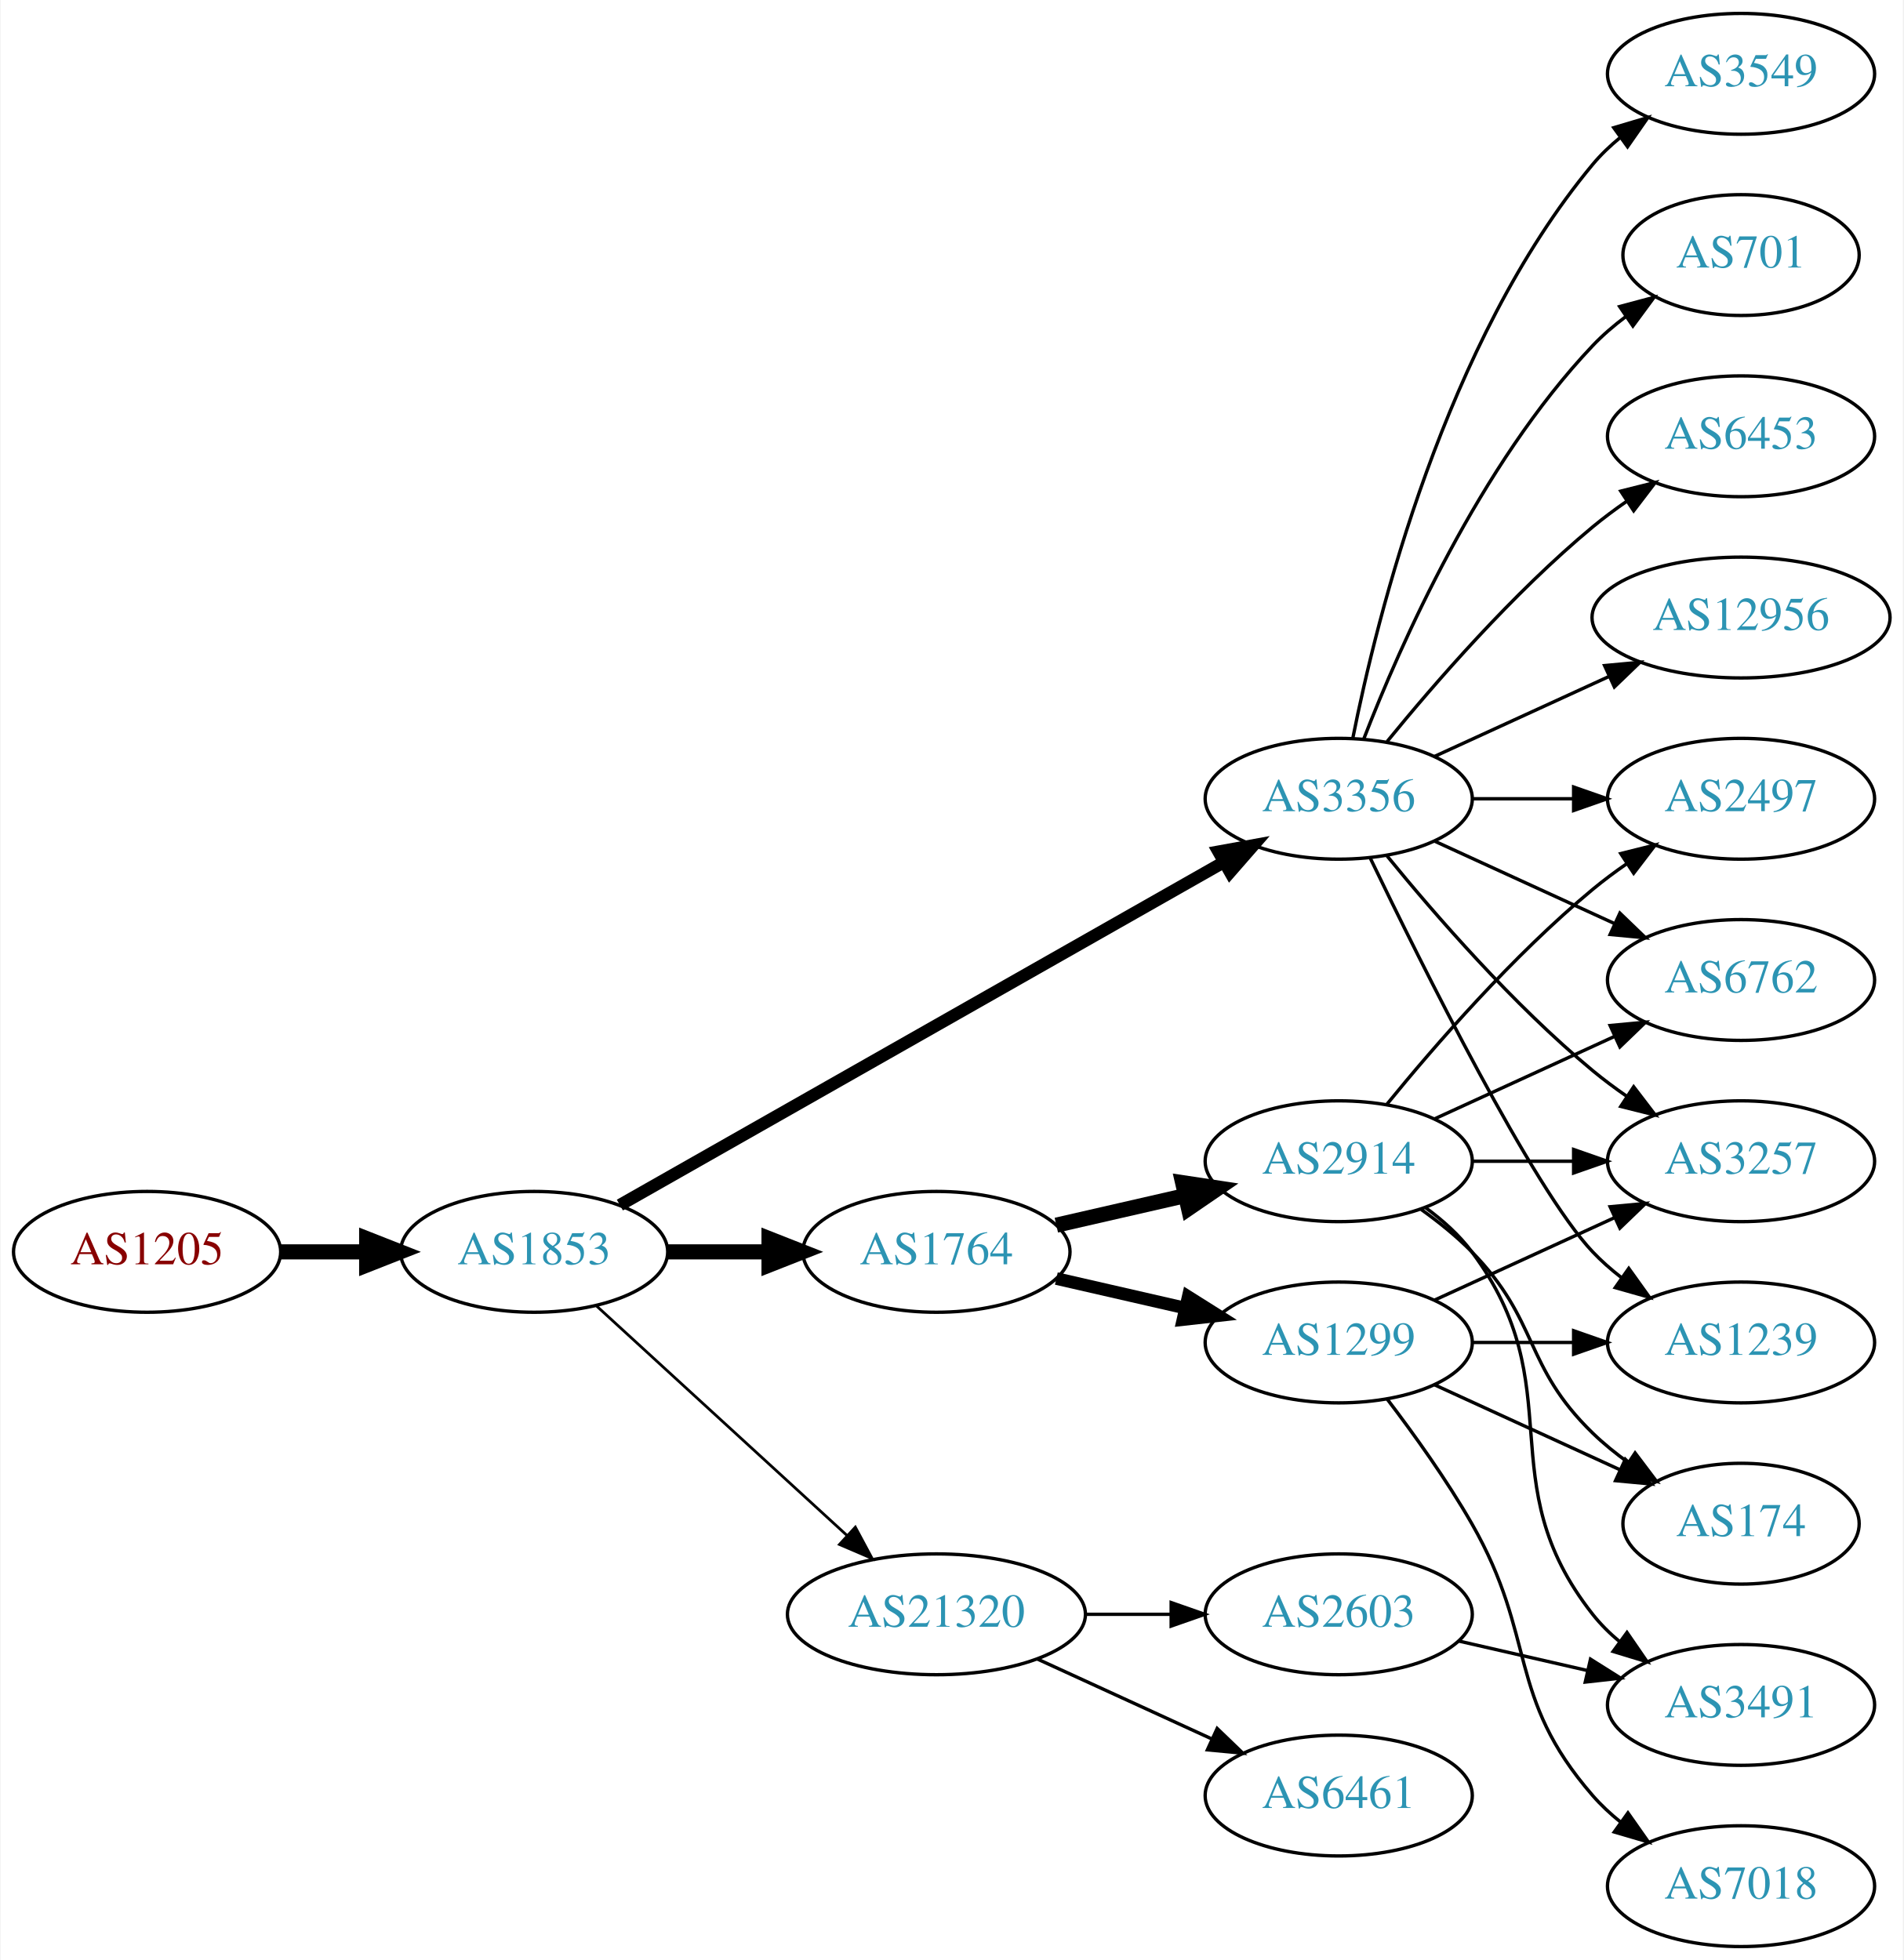
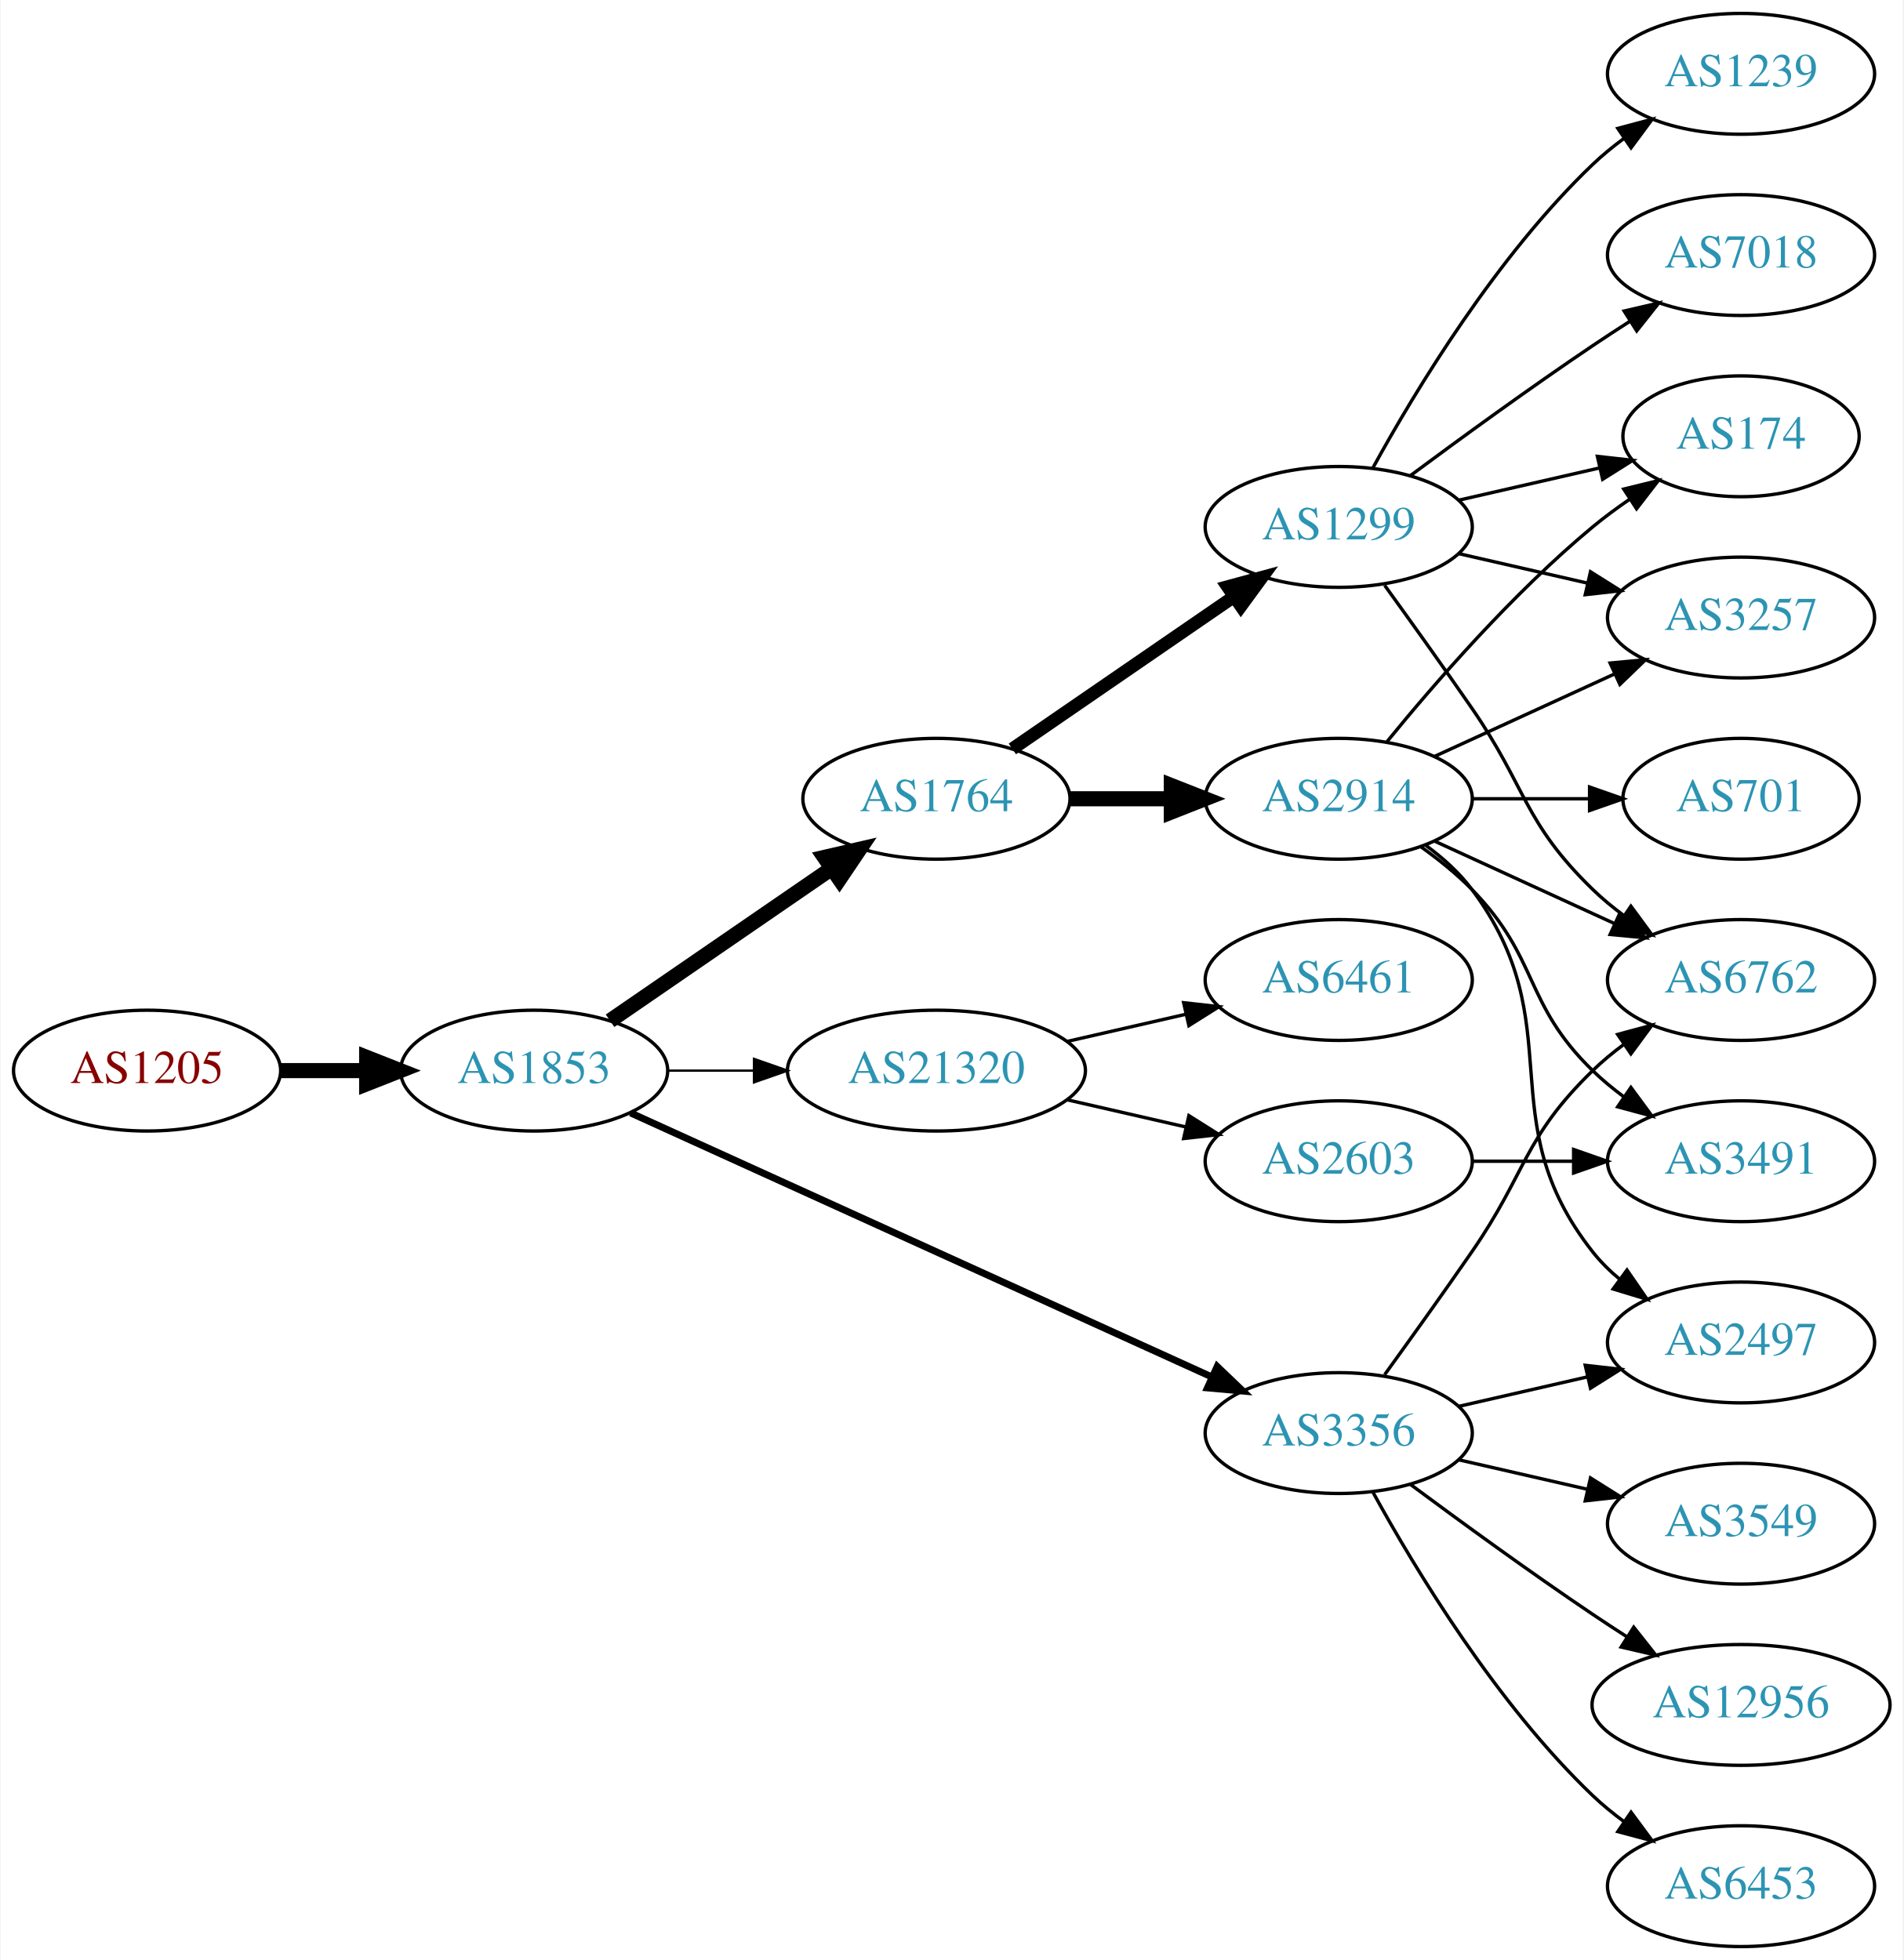
<svg xmlns="http://www.w3.org/2000/svg" xmlns:xlink="http://www.w3.org/1999/xlink" width="567pt" height="584pt" viewBox="0.00 0.00 566.66 584.00">
  <g id="graph0" class="graph" transform="scale(1 1) rotate(0) translate(4 580)">
    <polygon fill="white" stroke="none" points="-4,4 -4,-580 562.663,-580 562.663,4 -4,4" />
    <g id="node1" class="node">
      <g id="a_node1">
        <a xlink:href="/asn/1205" xlink:title="AS1205 ~ University Linz [AT]">
-           <ellipse fill="#ffffff" stroke="black" cx="39.647" cy="-207" rx="39.794" ry="18" />
-           <text text-anchor="middle" x="39.647" y="-203.3" font-family="Times,serif" font-size="14.00" fill="#880000">AS1205</text>
+           <ellipse fill="#ffffff" stroke="black" cx="39.647" cy="-261" rx="39.794" ry="18" />
+           <text text-anchor="middle" x="39.647" y="-257.3" font-family="Times,serif" font-size="14.00" fill="#880000">AS1205</text>
        </a>
      </g>
    </g>
    <g id="node2" class="node">
      <g id="a_node2">
        <a xlink:href="/asn/1853" xlink:title="AS1853 ~ ACOnet Backbone [AT]">
-           <ellipse fill="#ffffff" stroke="black" cx="154.939" cy="-207" rx="39.794" ry="18" />
-           <text text-anchor="middle" x="154.939" y="-203.3" font-family="Times,serif" font-size="14.00" fill="#2c94b3">AS1853</text>
+           <ellipse fill="#ffffff" stroke="black" cx="154.939" cy="-261" rx="39.794" ry="18" />
+           <text text-anchor="middle" x="154.939" y="-257.3" font-family="Times,serif" font-size="14.00" fill="#2c94b3">AS1853</text>
        </a>
      </g>
    </g>
    <g id="edge1" class="edge">
-       <path fill="none" stroke="black" stroke-width="4.5" d="M79.319,-207C87.522,-207 96.286,-207 104.818,-207" />
-       <polygon fill="black" stroke="black" stroke-width="4.5" points="105.057,-210.938 115.057,-207 105.057,-203.063 105.057,-210.938" />
+       <path fill="none" stroke="black" stroke-width="4.5" d="M79.319,-261C87.522,-261 96.286,-261 104.818,-261" />
+       <polygon fill="black" stroke="black" stroke-width="4.5" points="105.057,-264.938 115.057,-261 105.057,-257.063 105.057,-264.938" />
    </g>
    <g id="node3" class="node">
      <g id="a_node3">
-         <a xlink:href="/asn/3356" xlink:title="AS3356 ~ Level 3 Parent, LLC [US]">
-           <ellipse fill="#ffffff" stroke="black" cx="394.625" cy="-342" rx="39.794" ry="18" />
-           <text text-anchor="middle" x="394.625" y="-338.3" font-family="Times,serif" font-size="14.00" fill="#2c94b3">AS3356</text>
+         <a xlink:href="/asn/1764" xlink:title="AS1764 ~ NEXTLAYER-AS [AT]">
+           <ellipse fill="#ffffff" stroke="black" cx="274.782" cy="-342" rx="39.794" ry="18" />
+           <text text-anchor="middle" x="274.782" y="-338.3" font-family="Times,serif" font-size="14.00" fill="#2c94b3">AS1764</text>
        </a>
      </g>
    </g>
    <g id="edge2" class="edge">
-       <path fill="none" stroke="black" stroke-width="3.682" d="M180.481,-220.939C223.381,-245.305 312.036,-295.659 360.392,-323.125" />
-       <polygon fill="black" stroke="black" stroke-width="3.682" points="358.793,-326.241 369.217,-328.137 362.25,-320.155 358.793,-326.241" />
+       <path fill="none" stroke="black" stroke-width="4.5" d="M177.554,-275.857C196.042,-288.565 222.856,-306.995 243.485,-321.175" />
+       <polygon fill="black" stroke="black" stroke-width="4.5" points="241.434,-324.544 251.906,-326.963 245.895,-318.054 241.434,-324.544" />
    </g>
    <g id="node4" class="node">
      <g id="a_node4">
-         <a xlink:href="/asn/1764" xlink:title="AS1764 ~ NEXTLAYER-AS [AT]">
-           <ellipse fill="#ffffff" stroke="black" cx="274.782" cy="-207" rx="39.794" ry="18" />
-           <text text-anchor="middle" x="274.782" y="-203.3" font-family="Times,serif" font-size="14.00" fill="#2c94b3">AS1764</text>
+         <a xlink:href="/asn/3356" xlink:title="AS3356 ~ Level 3 Parent, LLC [US]">
+           <ellipse fill="#ffffff" stroke="black" cx="394.625" cy="-153" rx="39.794" ry="18" />
+           <text text-anchor="middle" x="394.625" y="-149.3" font-family="Times,serif" font-size="14.00" fill="#2c94b3">AS3356</text>
        </a>
      </g>
    </g>
    <g id="edge3" class="edge">
-       <path fill="none" stroke="black" stroke-width="4.5" d="M194.852,-207C204.405,-207 214.755,-207 224.718,-207" />
-       <polygon fill="black" stroke="black" stroke-width="4.5" points="224.91,-210.938 234.91,-207 224.91,-203.063 224.91,-210.938" />
+       <path fill="none" stroke="black" stroke-width="2.077" d="M183.67,-248.4C226.518,-228.93 308.855,-191.518 356.698,-169.779" />
+       <polygon fill="black" stroke="black" stroke-width="2.077" points="358.414,-172.843 366.071,-165.52 355.518,-166.47 358.414,-172.843" />
    </g>
    <g id="node5" class="node">
      <g id="a_node5">
        <a xlink:href="/asn/21320" xlink:title="AS21320 ~ GEANT Vereniging [EU]">
-           <ellipse fill="#ffffff" stroke="black" cx="274.782" cy="-99" rx="44.393" ry="18" />
-           <text text-anchor="middle" x="274.782" y="-95.3" font-family="Times,serif" font-size="14.00" fill="#2c94b3">AS21320</text>
+           <ellipse fill="#ffffff" stroke="black" cx="274.782" cy="-261" rx="44.393" ry="18" />
+           <text text-anchor="middle" x="274.782" y="-257.3" font-family="Times,serif" font-size="14.00" fill="#2c94b3">AS21320</text>
        </a>
      </g>
    </g>
    <g id="edge4" class="edge">
-       <path fill="none" stroke="black" stroke-width="0.818" d="M173.582,-190.831C193.339,-172.724 225.542,-143.211 248.093,-122.543" />
-       <polygon fill="black" stroke="black" stroke-width="0.818" points="250.624,-124.971 255.631,-115.635 245.894,-119.811 250.624,-124.971" />
-     </g>
-     <g id="node8" class="node">
-       <g id="a_node8">
-         <a xlink:href="/asn/2497" xlink:title="AS2497 ~ Internet Initiative Japan Inc. [JP]">
-           <ellipse fill="#ffffff" stroke="black" cx="514.467" cy="-342" rx="39.794" ry="18" />
-           <text text-anchor="middle" x="514.467" y="-338.3" font-family="Times,serif" font-size="14.00" fill="#2c94b3">AS2497</text>
-         </a>
-       </g>
-     </g>
-     <g id="edge16" class="edge">
-       <path fill="none" stroke="black" d="M434.537,-342C444.091,-342 454.44,-342 464.403,-342" />
-       <polygon fill="black" stroke="black" points="464.595,-345.5 474.595,-342 464.595,-338.5 464.595,-345.5" />
+       <path fill="none" stroke="black" stroke-width="0.692" d="M194.852,-261C202.955,-261 211.63,-261 220.156,-261" />
+       <polygon fill="black" stroke="black" stroke-width="0.692" points="220.434,-264.5 230.434,-261 220.434,-257.5 220.434,-264.5" />
+     </g>
+     <g id="node6" class="node">
+       <g id="a_node6">
+         <a xlink:href="/asn/1299" xlink:title="AS1299 ~ Telia Carrier [EU]">
+           <ellipse fill="#ffffff" stroke="black" cx="394.625" cy="-423" rx="39.794" ry="18" />
+           <text text-anchor="middle" x="394.625" y="-419.3" font-family="Times,serif" font-size="14.00" fill="#2c94b3">AS1299</text>
+         </a>
+       </g>
+     </g>
+     <g id="edge5" class="edge">
+       <path fill="none" stroke="black" stroke-width="3.857" d="M297.396,-356.857C315.885,-369.565 342.698,-387.995 363.328,-402.175" />
+       <polygon fill="black" stroke="black" stroke-width="3.857" points="361.525,-405.183 371.748,-407.963 365.49,-399.414 361.525,-405.183" />
+     </g>
+     <g id="node7" class="node">
+       <g id="a_node7">
+         <a xlink:href="/asn/2914" xlink:title="AS2914 ~ NTT America, Inc. [US]">
+           <ellipse fill="#ffffff" stroke="black" cx="394.625" cy="-342" rx="39.794" ry="18" />
+           <text text-anchor="middle" x="394.625" y="-338.3" font-family="Times,serif" font-size="14.00" fill="#2c94b3">AS2914</text>
+         </a>
+       </g>
+     </g>
+     <g id="edge6" class="edge">
+       <path fill="none" stroke="black" stroke-width="4.5" d="M314.695,-342C324.248,-342 334.598,-342 344.56,-342" />
+       <polygon fill="black" stroke="black" stroke-width="4.5" points="344.753,-345.938 354.753,-342 344.753,-338.063 344.753,-345.938" />
    </g>
    <g id="node9" class="node">
      <g id="a_node9">
+         <a xlink:href="/asn/2497" xlink:title="AS2497 ~ Internet Initiative Japan Inc. [JP]">
+           <ellipse fill="#ffffff" stroke="black" cx="514.467" cy="-180" rx="39.794" ry="18" />
+           <text text-anchor="middle" x="514.467" y="-176.3" font-family="Times,serif" font-size="14.00" fill="#2c94b3">AS2497</text>
+         </a>
+       </g>
+     </g>
+     <g id="edge19" class="edge">
+       <path fill="none" stroke="black" d="M430.344,-160.955C442.344,-163.704 455.965,-166.825 468.657,-169.733" />
+       <polygon fill="black" stroke="black" points="468.06,-173.187 478.589,-172.009 469.623,-166.364 468.06,-173.187" />
+     </g>
+     <g id="node12" class="node">
+       <g id="a_node12">
        <a xlink:href="/asn/6762" xlink:title="AS6762 ~ TELECOM ITALIA SPARKLE S.p.A. [IT]">
          <ellipse fill="#ffffff" stroke="black" cx="514.467" cy="-288" rx="39.794" ry="18" />
          <text text-anchor="middle" x="514.467" y="-284.3" font-family="Times,serif" font-size="14.00" fill="#2c94b3">AS6762</text>
        </a>
      </g>
    </g>
-     <g id="edge19" class="edge">
-       <path fill="none" stroke="black" d="M423.253,-329.339C439.21,-322.027 459.481,-312.739 476.764,-304.819" />
-       <polygon fill="black" stroke="black" points="478.378,-307.929 486.011,-300.581 475.462,-301.565 478.378,-307.929" />
+     <g id="edge21" class="edge">
+       <path fill="none" stroke="black" d="M408.304,-170.406C415.919,-180.937 425.752,-194.67 434.271,-207 450.667,-230.731 449.578,-240.906 470.271,-261 473.116,-263.763 476.29,-266.386 479.59,-268.834" />
+       <polygon fill="black" stroke="black" points="477.707,-271.786 487.938,-274.538 481.656,-266.006 477.707,-271.786" />
+     </g>
+     <g id="node16" class="node">
+       <g id="a_node16">
+         <a xlink:href="/asn/3549" xlink:title="AS3549 ~ Level 3 Parent, LLC [US]">
+           <ellipse fill="#ffffff" stroke="black" cx="514.467" cy="-126" rx="39.794" ry="18" />
+           <text text-anchor="middle" x="514.467" y="-122.3" font-family="Times,serif" font-size="14.00" fill="#2c94b3">AS3549</text>
+         </a>
+       </g>
+     </g>
+     <g id="edge18" class="edge">
+       <path fill="none" stroke="black" d="M430.344,-145.045C442.344,-142.296 455.965,-139.175 468.657,-136.267" />
+       <polygon fill="black" stroke="black" points="469.623,-139.636 478.589,-133.991 468.06,-132.813 469.623,-139.636" />
+     </g>
+     <g id="node17" class="node">
+       <g id="a_node17">
+         <a xlink:href="/asn/12956" xlink:title="AS12956 ~ TELXIUS [ES]">
+           <ellipse fill="#ffffff" stroke="black" cx="514.467" cy="-72" rx="44.393" ry="18" />
+           <text text-anchor="middle" x="514.467" y="-68.3" font-family="Times,serif" font-size="14.00" fill="#2c94b3">AS12956</text>
+         </a>
+       </g>
+     </g>
+     <g id="edge20" class="edge">
+       <path fill="none" stroke="black" d="M415.955,-137.723C430.817,-126.696 451.562,-111.593 470.271,-99 473.561,-96.785 477.024,-94.518 480.498,-92.285" />
+       <polygon fill="black" stroke="black" points="482.495,-95.163 489.065,-86.852 478.746,-89.252 482.495,-95.163" />
+     </g>
+     <g id="node18" class="node">
+       <g id="a_node18">
+         <a xlink:href="/asn/6453" xlink:title="AS6453 ~ TATA COMMUNICATIONS (AMERICA) INC [US]">
+           <ellipse fill="#ffffff" stroke="black" cx="514.467" cy="-18" rx="39.794" ry="18" />
+           <text text-anchor="middle" x="514.467" y="-14.3" font-family="Times,serif" font-size="14.00" fill="#2c94b3">AS6453</text>
+         </a>
+       </g>
+     </g>
+     <g id="edge22" class="edge">
+       <path fill="none" stroke="black" d="M404.866,-135.287C417.411,-112.439 441.588,-72.389 470.271,-45 473.139,-42.261 476.328,-39.653 479.637,-37.215" />
+       <polygon fill="black" stroke="black" points="481.7,-40.044 487.996,-31.523 477.761,-34.258 481.7,-40.044" />
+     </g>
+     <g id="node19" class="node">
+       <g id="a_node19">
+         <a xlink:href="/asn/2603" xlink:title="AS2603 ~ NORDUnet [NO]">
+           <ellipse fill="#ffffff" stroke="black" cx="394.625" cy="-234" rx="39.794" ry="18" />
+           <text text-anchor="middle" x="394.625" y="-230.3" font-family="Times,serif" font-size="14.00" fill="#2c94b3">AS2603</text>
+         </a>
+       </g>
+     </g>
+     <g id="edge23" class="edge">
+       <path fill="none" stroke="black" d="M313.717,-252.308C324.957,-249.733 337.37,-246.889 348.993,-244.226" />
+       <polygon fill="black" stroke="black" points="349.989,-247.588 358.955,-241.943 348.426,-240.765 349.989,-247.588" />
+     </g>
+     <g id="node20" class="node">
+       <g id="a_node20">
+         <a xlink:href="/asn/6461" xlink:title="AS6461 ~ Zayo Bandwidth [US]">
+           <ellipse fill="#ffffff" stroke="black" cx="394.625" cy="-288" rx="39.794" ry="18" />
+           <text text-anchor="middle" x="394.625" y="-284.3" font-family="Times,serif" font-size="14.00" fill="#2c94b3">AS6461</text>
+         </a>
+       </g>
+     </g>
+     <g id="edge24" class="edge">
+       <path fill="none" stroke="black" d="M313.717,-269.692C324.957,-272.267 337.37,-275.111 348.993,-277.774" />
+       <polygon fill="black" stroke="black" points="348.426,-281.235 358.955,-280.057 349.989,-274.412 348.426,-281.235" />
    </g>
    <g id="node11" class="node">
      <g id="a_node11">
        <a xlink:href="/asn/3257" xlink:title="AS3257 ~ GTT [DE]">
-           <ellipse fill="#ffffff" stroke="black" cx="514.467" cy="-234" rx="39.794" ry="18" />
-           <text text-anchor="middle" x="514.467" y="-230.3" font-family="Times,serif" font-size="14.00" fill="#2c94b3">AS3257</text>
-         </a>
-       </g>
-     </g>
-     <g id="edge23" class="edge">
-       <path fill="none" stroke="black" d="M409.044,-324.935C423.158,-307.625 446.573,-280.655 470.271,-261 473.487,-258.332 476.988,-255.73 480.558,-253.259" />
-       <polygon fill="black" stroke="black" points="482.482,-256.183 488.915,-247.764 478.636,-250.334 482.482,-256.183" />
+           <ellipse fill="#ffffff" stroke="black" cx="514.467" cy="-396" rx="39.794" ry="18" />
+           <text text-anchor="middle" x="514.467" y="-392.3" font-family="Times,serif" font-size="14.00" fill="#2c94b3">AS3257</text>
+         </a>
+       </g>
+     </g>
+     <g id="edge16" class="edge">
+       <path fill="none" stroke="black" d="M430.344,-415.045C442.344,-412.296 455.965,-409.175 468.657,-406.267" />
+       <polygon fill="black" stroke="black" points="469.623,-409.636 478.589,-403.991 468.06,-402.813 469.623,-409.636" />
+     </g>
+     <g id="edge13" class="edge">
+       <path fill="none" stroke="black" d="M408.304,-405.594C415.919,-395.063 425.752,-381.33 434.271,-369 450.667,-345.269 449.578,-335.094 470.271,-315 473.116,-312.237 476.29,-309.614 479.59,-307.166" />
+       <polygon fill="black" stroke="black" points="481.656,-309.994 487.938,-301.462 477.707,-304.214 481.656,-309.994" />
    </g>
    <g id="node13" class="node">
      <g id="a_node13">
+         <a xlink:href="/asn/174" xlink:title="AS174 ~ Cogent Communications [US]">
+           <ellipse fill="#ffffff" stroke="black" cx="514.467" cy="-450" rx="35.194" ry="18" />
+           <text text-anchor="middle" x="514.467" y="-446.3" font-family="Times,serif" font-size="14.00" fill="#2c94b3">AS174</text>
+         </a>
+       </g>
+     </g>
+     <g id="edge17" class="edge">
+       <path fill="none" stroke="black" d="M430.344,-430.955C443.436,-433.955 458.459,-437.396 472.099,-440.522" />
+       <polygon fill="black" stroke="black" points="471.677,-444.016 482.207,-442.838 473.241,-437.193 471.677,-444.016" />
+     </g>
+     <g id="node14" class="node">
+       <g id="a_node14">
        <a xlink:href="/asn/1239" xlink:title="AS1239 ~ Sprint [US]">
-           <ellipse fill="#ffffff" stroke="black" cx="514.467" cy="-180" rx="39.794" ry="18" />
-           <text text-anchor="middle" x="514.467" y="-176.3" font-family="Times,serif" font-size="14.00" fill="#2c94b3">AS1239</text>
-         </a>
-       </g>
-     </g>
-     <g id="edge18" class="edge">
-       <path fill="none" stroke="black" d="M403.972,-324.405C419.439,-292.268 452.584,-225.66 470.271,-207 472.857,-204.272 475.774,-201.706 478.843,-199.323" />
-       <polygon fill="black" stroke="black" points="481.021,-202.07 487.191,-193.457 476.997,-196.342 481.021,-202.07" />
+           <ellipse fill="#ffffff" stroke="black" cx="514.467" cy="-558" rx="39.794" ry="18" />
+           <text text-anchor="middle" x="514.467" y="-554.3" font-family="Times,serif" font-size="14.00" fill="#2c94b3">AS1239</text>
+         </a>
+       </g>
+     </g>
+     <g id="edge14" class="edge">
+       <path fill="none" stroke="black" d="M404.866,-440.713C417.411,-463.561 441.588,-503.611 470.271,-531 473.139,-533.739 476.328,-536.347 479.637,-538.785" />
+       <polygon fill="black" stroke="black" points="477.761,-541.742 487.996,-544.477 481.7,-535.956 477.761,-541.742" />
    </g>
    <g id="node15" class="node">
      <g id="a_node15">
-         <a xlink:href="/asn/701" xlink:title="AS701 ~ UUNET [US]">
-           <ellipse fill="#ffffff" stroke="black" cx="514.467" cy="-504" rx="35.194" ry="18" />
-           <text text-anchor="middle" x="514.467" y="-500.3" font-family="Times,serif" font-size="14.00" fill="#2c94b3">AS701</text>
-         </a>
-       </g>
-     </g>
-     <g id="edge17" class="edge">
-       <path fill="none" stroke="black" d="M402.148,-359.994C412.898,-387.728 436.555,-441.429 470.271,-477 473.214,-480.105 476.587,-483.001 480.123,-485.655" />
-       <polygon fill="black" stroke="black" points="478.308,-488.654 488.542,-491.397 482.252,-482.871 478.308,-488.654" />
-     </g>
-     <g id="node16" class="node">
-       <g id="a_node16">
-         <a xlink:href="/asn/6453" xlink:title="AS6453 ~ TATA COMMUNICATIONS (AMERICA) INC [US]">
-           <ellipse fill="#ffffff" stroke="black" cx="514.467" cy="-450" rx="39.794" ry="18" />
-           <text text-anchor="middle" x="514.467" y="-446.3" font-family="Times,serif" font-size="14.00" fill="#2c94b3">AS6453</text>
-         </a>
-       </g>
-     </g>
-     <g id="edge20" class="edge">
-       <path fill="none" stroke="black" d="M409.044,-359.065C423.158,-376.375 446.573,-403.345 470.271,-423 473.487,-425.668 476.988,-428.27 480.558,-430.741" />
-       <polygon fill="black" stroke="black" points="478.636,-433.666 488.915,-436.236 482.482,-427.817 478.636,-433.666" />
-     </g>
-     <g id="node17" class="node">
-       <g id="a_node17">
-         <a xlink:href="/asn/12956" xlink:title="AS12956 ~ TELXIUS [ES]">
-           <ellipse fill="#ffffff" stroke="black" cx="514.467" cy="-396" rx="44.393" ry="18" />
-           <text text-anchor="middle" x="514.467" y="-392.3" font-family="Times,serif" font-size="14.00" fill="#2c94b3">AS12956</text>
-         </a>
-       </g>
-     </g>
-     <g id="edge21" class="edge">
-       <path fill="none" stroke="black" d="M423.253,-354.661C438.751,-361.762 458.318,-370.728 475.264,-378.494" />
-       <polygon fill="black" stroke="black" points="473.818,-381.681 484.367,-382.665 476.734,-375.317 473.818,-381.681" />
-     </g>
-     <g id="node18" class="node">
-       <g id="a_node18">
-         <a xlink:href="/asn/3549" xlink:title="AS3549 ~ Level 3 Parent, LLC [US]">
-           <ellipse fill="#ffffff" stroke="black" cx="514.467" cy="-558" rx="39.794" ry="18" />
-           <text text-anchor="middle" x="514.467" y="-554.3" font-family="Times,serif" font-size="14.00" fill="#2c94b3">AS3549</text>
-         </a>
-       </g>
-     </g>
-     <g id="edge22" class="edge">
-       <path fill="none" stroke="black" d="M398.823,-360.073C405.987,-396.141 426.261,-478.125 470.271,-531 472.676,-533.889 475.472,-536.563 478.465,-539.013" />
-       <polygon fill="black" stroke="black" points="476.553,-541.95 486.708,-544.973 480.654,-536.277 476.553,-541.95" />
-     </g>
-     <g id="node6" class="node">
-       <g id="a_node6">
-         <a xlink:href="/asn/1299" xlink:title="AS1299 ~ Telia Carrier [EU]">
-           <ellipse fill="#ffffff" stroke="black" cx="394.625" cy="-180" rx="39.794" ry="18" />
-           <text text-anchor="middle" x="394.625" y="-176.3" font-family="Times,serif" font-size="14.00" fill="#2c94b3">AS1299</text>
-         </a>
-       </g>
-     </g>
-     <g id="edge5" class="edge">
-       <path fill="none" stroke="black" stroke-width="3.75" d="M310.501,-199.045C322.501,-196.296 336.122,-193.175 348.815,-190.267" />
-       <polygon fill="black" stroke="black" stroke-width="3.75" points="349.78,-193.636 358.746,-187.991 348.217,-186.813 349.78,-193.636" />
-     </g>
-     <g id="node7" class="node">
-       <g id="a_node7">
-         <a xlink:href="/asn/2914" xlink:title="AS2914 ~ NTT America, Inc. [US]">
-           <ellipse fill="#ffffff" stroke="black" cx="394.625" cy="-234" rx="39.794" ry="18" />
-           <text text-anchor="middle" x="394.625" y="-230.3" font-family="Times,serif" font-size="14.00" fill="#2c94b3">AS2914</text>
-         </a>
-       </g>
-     </g>
-     <g id="edge6" class="edge">
-       <path fill="none" stroke="black" stroke-width="4.5" d="M310.501,-214.955C322.501,-217.704 336.122,-220.825 348.815,-223.733" />
-       <polygon fill="black" stroke="black" stroke-width="4.5" points="348.119,-227.613 358.746,-226.009 349.878,-219.937 348.119,-227.613" />
-     </g>
-     <g id="node19" class="node">
-       <g id="a_node19">
-         <a xlink:href="/asn/2603" xlink:title="AS2603 ~ NORDUnet [NO]">
-           <ellipse fill="#ffffff" stroke="black" cx="394.625" cy="-99" rx="39.794" ry="18" />
-           <text text-anchor="middle" x="394.625" y="-95.3" font-family="Times,serif" font-size="14.00" fill="#2c94b3">AS2603</text>
-         </a>
-       </g>
-     </g>
-     <g id="edge24" class="edge">
-       <path fill="none" stroke="black" d="M318.993,-99C327.306,-99 336.068,-99 344.551,-99" />
-       <polygon fill="black" stroke="black" points="344.709,-102.5 354.709,-99 344.709,-95.5 344.709,-102.5" />
-     </g>
-     <g id="node20" class="node">
-       <g id="a_node20">
-         <a xlink:href="/asn/6461" xlink:title="AS6461 ~ Zayo Bandwidth [US]">
-           <ellipse fill="#ffffff" stroke="black" cx="394.625" cy="-45" rx="39.794" ry="18" />
-           <text text-anchor="middle" x="394.625" y="-41.3" font-family="Times,serif" font-size="14.00" fill="#2c94b3">AS6461</text>
-         </a>
-       </g>
-     </g>
-     <g id="edge25" class="edge">
-       <path fill="none" stroke="black" d="M304.912,-85.652C320.523,-78.498 339.92,-69.609 356.593,-61.969" />
-       <polygon fill="black" stroke="black" points="358.412,-64.986 366.045,-57.638 355.496,-58.622 358.412,-64.986" />
-     </g>
-     <g id="edge14" class="edge">
-       <path fill="none" stroke="black" d="M423.253,-192.661C439.21,-199.973 459.481,-209.261 476.764,-217.181" />
-       <polygon fill="black" stroke="black" points="475.462,-220.435 486.011,-221.419 478.378,-214.071 475.462,-220.435" />
-     </g>
-     <g id="node12" class="node">
-       <g id="a_node12">
-         <a xlink:href="/asn/174" xlink:title="AS174 ~ Cogent Communications [US]">
-           <ellipse fill="#ffffff" stroke="black" cx="514.467" cy="-126" rx="35.194" ry="18" />
-           <text text-anchor="middle" x="514.467" y="-122.3" font-family="Times,serif" font-size="14.00" fill="#2c94b3">AS174</text>
-         </a>
-       </g>
-     </g>
-     <g id="edge12" class="edge">
-       <path fill="none" stroke="black" d="M423.253,-167.339C439.67,-159.817 460.651,-150.202 478.248,-142.139" />
-       <polygon fill="black" stroke="black" points="479.993,-145.189 487.625,-137.842 477.076,-138.826 479.993,-145.189" />
-     </g>
-     <g id="edge13" class="edge">
-       <path fill="none" stroke="black" d="M434.537,-180C444.091,-180 454.44,-180 464.403,-180" />
-       <polygon fill="black" stroke="black" points="464.595,-183.5 474.595,-180 464.595,-176.5 464.595,-183.5" />
-     </g>
-     <g id="node14" class="node">
-       <g id="a_node14">
        <a xlink:href="/asn/7018" xlink:title="AS7018 ~ AT&amp;T Services, Inc. [US]">
-           <ellipse fill="#ffffff" stroke="black" cx="514.467" cy="-18" rx="39.794" ry="18" />
-           <text text-anchor="middle" x="514.467" y="-14.3" font-family="Times,serif" font-size="14.00" fill="#2c94b3">AS7018</text>
+           <ellipse fill="#ffffff" stroke="black" cx="514.467" cy="-504" rx="39.794" ry="18" />
+           <text text-anchor="middle" x="514.467" y="-500.3" font-family="Times,serif" font-size="14.00" fill="#2c94b3">AS7018</text>
        </a>
      </g>
    </g>
    <g id="edge15" class="edge">
-       <path fill="none" stroke="black" d="M409.086,-163.087C416.979,-152.73 426.828,-139.008 434.271,-126 453.835,-91.806 444.437,-74.742 470.271,-45 472.736,-42.162 475.573,-39.523 478.59,-37.094" />
-       <polygon fill="black" stroke="black" points="480.777,-39.833 486.868,-31.164 476.701,-34.142 480.777,-39.833" />
+       <path fill="none" stroke="black" d="M415.955,-438.277C430.817,-449.304 451.562,-464.407 470.271,-477 473.82,-479.389 477.57,-481.839 481.319,-484.242" />
+       <polygon fill="black" stroke="black" points="479.645,-487.325 489.967,-489.712 483.387,-481.409 479.645,-487.325" />
+     </g>
+     <g id="node8" class="node">
+       <g id="a_node8">
+         <a xlink:href="/asn/3491" xlink:title="AS3491 ~ PCCW Global, Inc. [US]">
+           <ellipse fill="#ffffff" stroke="black" cx="514.467" cy="-234" rx="39.794" ry="18" />
+           <text text-anchor="middle" x="514.467" y="-230.3" font-family="Times,serif" font-size="14.00" fill="#2c94b3">AS3491</text>
+         </a>
+       </g>
    </g>
    <g id="edge7" class="edge">
-       <path fill="none" stroke="black" d="M409.044,-251.065C423.158,-268.375 446.573,-295.345 470.271,-315 473.487,-317.668 476.988,-320.27 480.558,-322.741" />
-       <polygon fill="black" stroke="black" points="478.636,-325.666 488.915,-328.236 482.482,-319.817 478.636,-325.666" />
+       <path fill="none" stroke="black" d="M419.219,-327.611C424.475,-323.852 429.806,-319.563 434.271,-315 454.443,-294.383 449.578,-281.094 470.271,-261 473.116,-258.237 476.29,-255.614 479.59,-253.166" />
+       <polygon fill="black" stroke="black" points="481.656,-255.994 487.938,-247.462 477.707,-250.214 481.656,-255.994" />
    </g>
    <g id="edge8" class="edge">
-       <path fill="none" stroke="black" d="M423.253,-246.661C439.21,-253.973 459.481,-263.261 476.764,-271.181" />
-       <polygon fill="black" stroke="black" points="475.462,-274.435 486.011,-275.419 478.378,-268.071 475.462,-274.435" />
+       <path fill="none" stroke="black" d="M420.555,-328.118C425.631,-324.389 430.549,-319.984 434.271,-315 464.542,-274.458 438.972,-246.754 470.271,-207 472.596,-204.047 475.34,-201.33 478.299,-198.853" />
+       <polygon fill="black" stroke="black" points="480.492,-201.585 486.496,-192.855 476.358,-195.936 480.492,-201.585" />
    </g>
    <g id="node10" class="node">
      <g id="a_node10">
-         <a xlink:href="/asn/3491" xlink:title="AS3491 ~ PCCW Global, Inc. [US]">
-           <ellipse fill="#ffffff" stroke="black" cx="514.467" cy="-72" rx="39.794" ry="18" />
-           <text text-anchor="middle" x="514.467" y="-68.3" font-family="Times,serif" font-size="14.00" fill="#2c94b3">AS3491</text>
+         <a xlink:href="/asn/701" xlink:title="AS701 ~ UUNET [US]">
+           <ellipse fill="#ffffff" stroke="black" cx="514.467" cy="-342" rx="35.194" ry="18" />
+           <text text-anchor="middle" x="514.467" y="-338.3" font-family="Times,serif" font-size="14.00" fill="#2c94b3">AS701</text>
        </a>
      </g>
    </g>
    <g id="edge9" class="edge">
-       <path fill="none" stroke="black" d="M420.555,-220.118C425.631,-216.389 430.549,-211.984 434.271,-207 464.542,-166.458 438.972,-138.754 470.271,-99 472.596,-96.047 475.34,-93.33 478.299,-90.853" />
-       <polygon fill="black" stroke="black" points="480.492,-93.585 486.496,-84.855 476.358,-87.936 480.492,-93.585" />
+       <path fill="none" stroke="black" d="M434.537,-342C445.624,-342 457.783,-342 469.166,-342" />
+       <polygon fill="black" stroke="black" points="469.348,-345.5 479.348,-342 469.348,-338.5 469.348,-345.5" />
    </g>
    <g id="edge10" class="edge">
+       <path fill="none" stroke="black" d="M423.253,-354.661C439.21,-361.973 459.481,-371.261 476.764,-379.181" />
+       <polygon fill="black" stroke="black" points="475.462,-382.435 486.011,-383.419 478.378,-376.071 475.462,-382.435" />
+     </g>
+     <g id="edge11" class="edge">
+       <path fill="none" stroke="black" d="M423.253,-329.339C439.21,-322.027 459.481,-312.739 476.764,-304.819" />
+       <polygon fill="black" stroke="black" points="478.378,-307.929 486.011,-300.581 475.462,-301.565 478.378,-307.929" />
+     </g>
+     <g id="edge12" class="edge">
+       <path fill="none" stroke="black" d="M409.044,-359.065C423.158,-376.375 446.573,-403.345 470.271,-423 473.734,-425.872 477.527,-428.669 481.381,-431.308" />
+       <polygon fill="black" stroke="black" points="479.524,-434.275 489.814,-436.797 483.343,-428.408 479.524,-434.275" />
+     </g>
+     <g id="edge25" class="edge">
      <path fill="none" stroke="black" d="M434.537,-234C444.091,-234 454.44,-234 464.403,-234" />
      <polygon fill="black" stroke="black" points="464.595,-237.5 474.595,-234 464.595,-230.5 464.595,-237.5" />
    </g>
-     <g id="edge11" class="edge">
-       <path fill="none" stroke="black" d="M419.219,-219.611C424.475,-215.852 429.806,-211.563 434.271,-207 454.443,-186.383 449.578,-173.094 470.271,-153 473.499,-149.866 477.15,-146.911 480.928,-144.188" />
-       <polygon fill="black" stroke="black" points="482.907,-147.075 489.288,-138.617 479.025,-141.25 482.907,-147.075" />
-     </g>
-     <g id="edge26" class="edge">
-       <path fill="none" stroke="black" d="M430.344,-91.045C442.344,-88.296 455.965,-85.175 468.657,-82.267" />
-       <polygon fill="black" stroke="black" points="469.623,-85.636 478.589,-79.991 468.06,-78.813 469.623,-85.636" />
-     </g>
  </g>
</svg>
